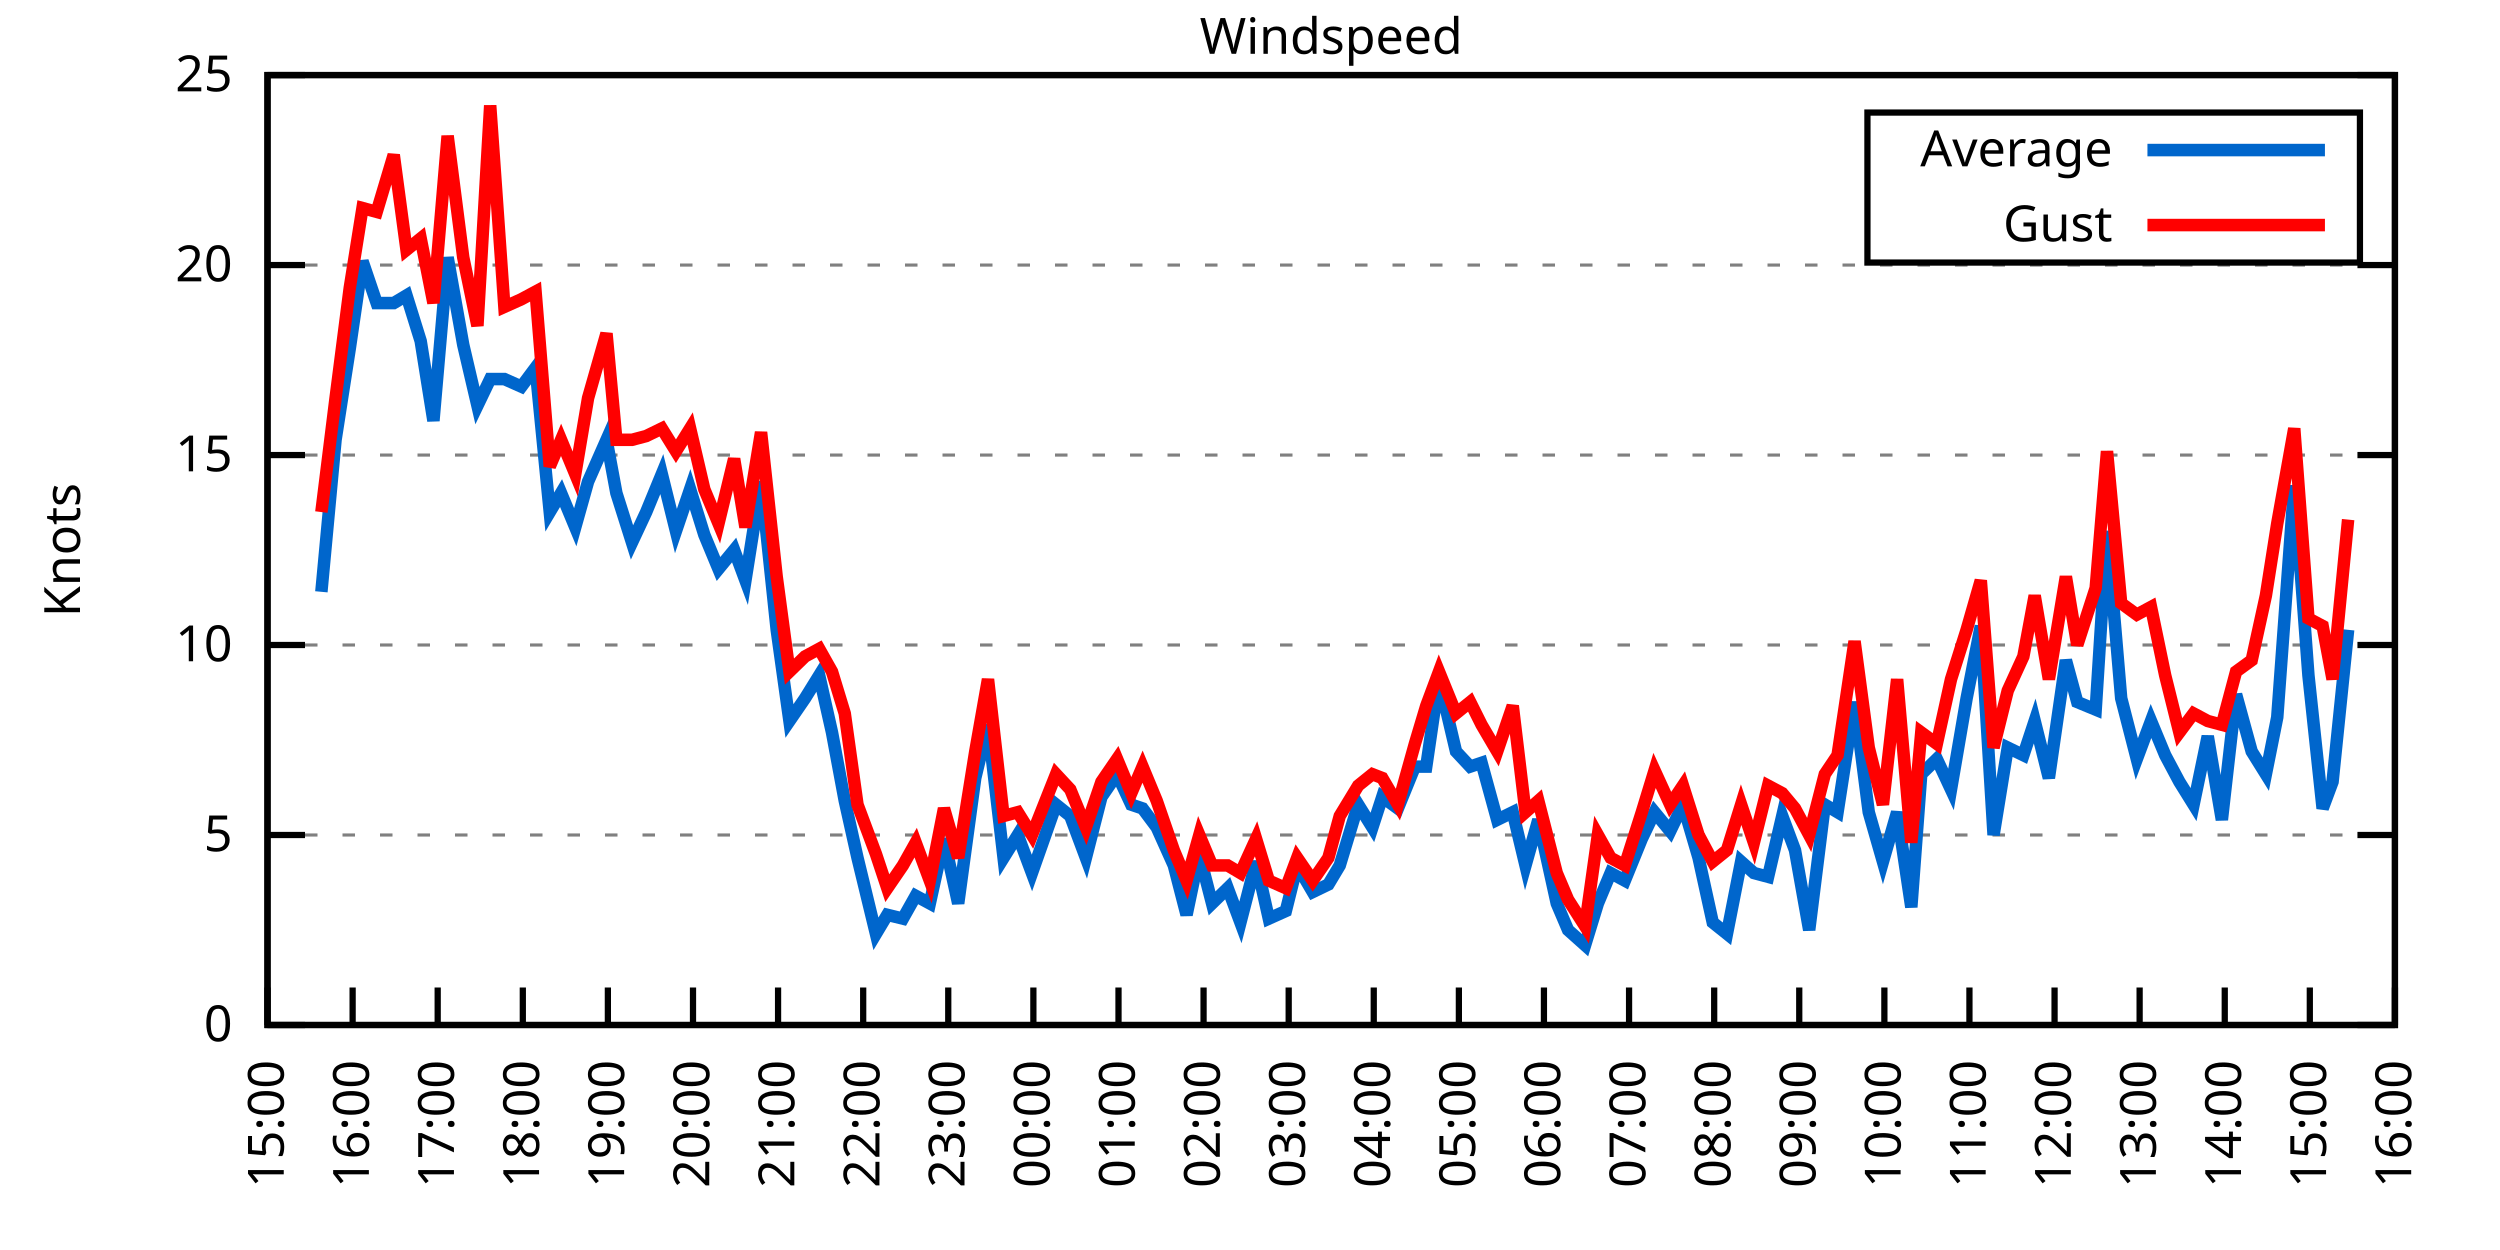
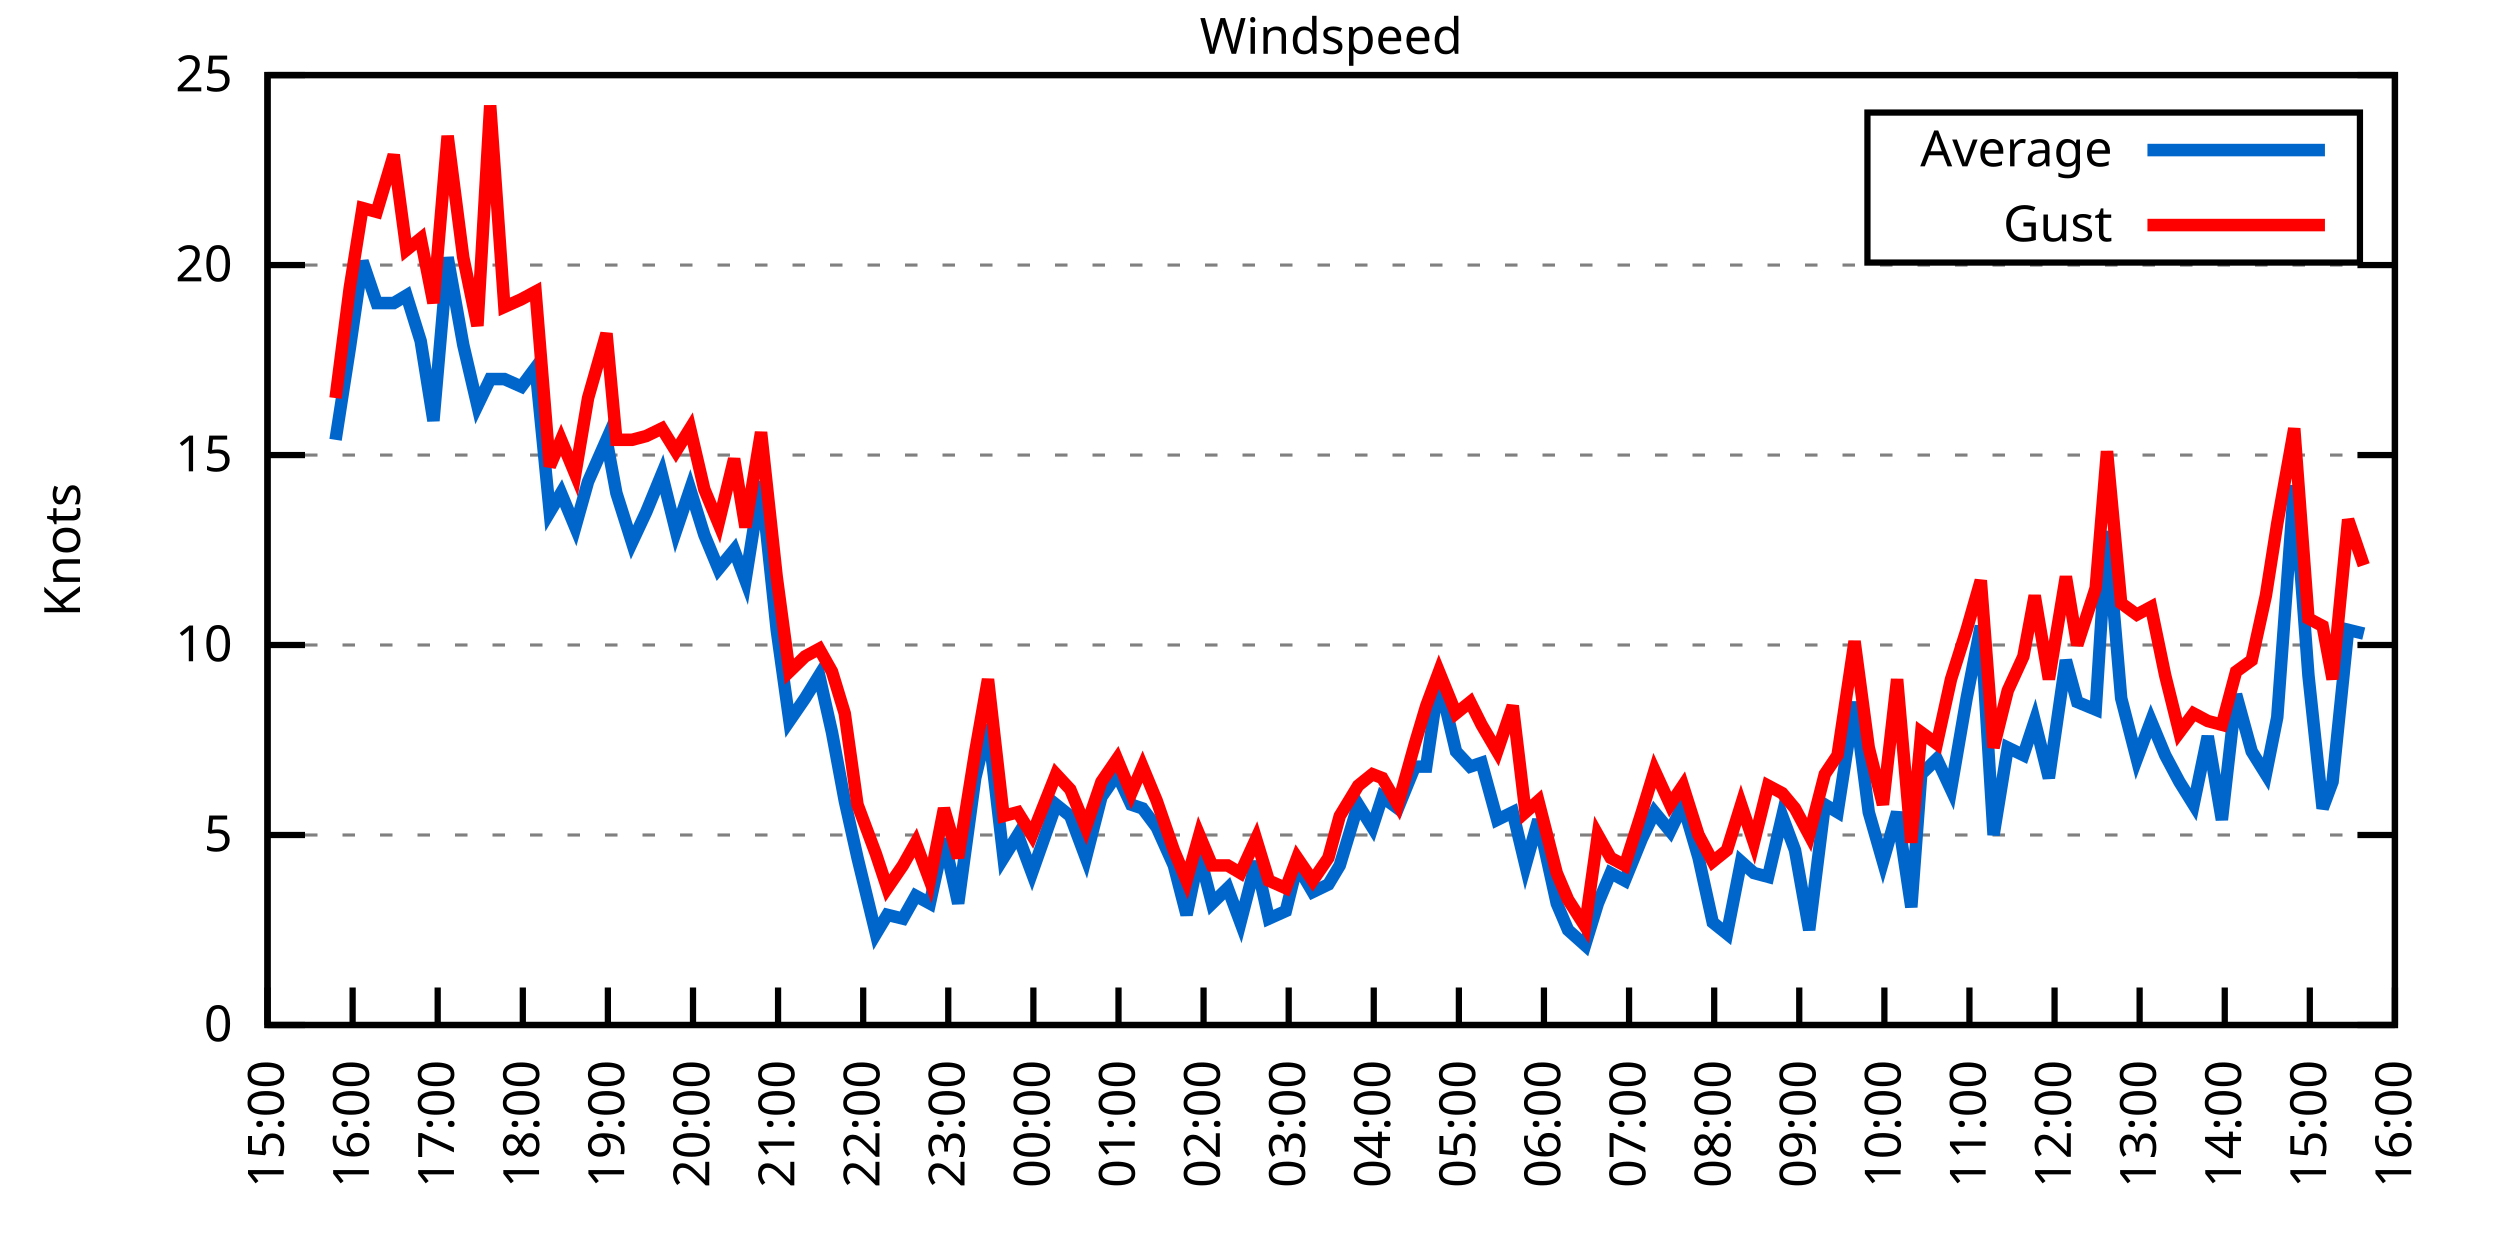
<svg xmlns="http://www.w3.org/2000/svg" xmlns:xlink="http://www.w3.org/1999/xlink" width="400" height="200" viewBox="0 0 400 200">
  <g id="gnuplot_canvas">
    <rect x="0" y="0" width="400" height="200" fill="none" />
    <defs>
      <circle id="gpDot" r="0.5" stroke-width="0.5" stroke="currentColor" />
      <path id="gpPt0" stroke-width="0.333" stroke="currentColor" d="M-1,0 h2 M0,-1 v2" />
      <path id="gpPt1" stroke-width="0.333" stroke="currentColor" d="M-1,-1 L1,1 M1,-1 L-1,1" />
      <path id="gpPt2" stroke-width="0.333" stroke="currentColor" d="M-1,0 L1,0 M0,-1 L0,1 M-1,-1 L1,1 M-1,1 L1,-1" />
      <rect id="gpPt3" stroke-width="0.333" stroke="currentColor" x="-1" y="-1" width="2" height="2" />
      <rect id="gpPt4" stroke-width="0.333" stroke="currentColor" fill="currentColor" x="-1" y="-1" width="2" height="2" />
      <circle id="gpPt5" stroke-width="0.333" stroke="currentColor" cx="0" cy="0" r="1" />
      <use xlink:href="#gpPt5" id="gpPt6" fill="currentColor" stroke="none" />
      <path id="gpPt7" stroke-width="0.333" stroke="currentColor" d="M0,-1.33 L-1.33,0.67 L1.33,0.67 z" />
      <use xlink:href="#gpPt7" id="gpPt8" fill="currentColor" stroke="none" />
      <use xlink:href="#gpPt7" id="gpPt9" stroke="currentColor" transform="rotate(180)" />
      <use xlink:href="#gpPt9" id="gpPt10" fill="currentColor" stroke="none" />
      <use xlink:href="#gpPt3" id="gpPt11" stroke="currentColor" transform="rotate(45)" />
      <use xlink:href="#gpPt11" id="gpPt12" fill="currentColor" stroke="none" />
      <path id="gpPt13" stroke-width="0.333" stroke="currentColor" d="M0,1.330 L1.265,0.411 L0.782,-1.067 L-0.782,-1.076 L-1.265,0.411 z" />
      <use xlink:href="#gpPt13" id="gpPt14" fill="currentColor" stroke="none" />
      <filter id="textbox" filterUnits="objectBoundingBox" x="0" y="0" height="1" width="1">
        <feFlood flood-color="white" flood-opacity="1" result="bgnd" />
        <feComposite in="SourceGraphic" in2="bgnd" operator="atop" />
      </filter>
      <filter id="greybox" filterUnits="objectBoundingBox" x="0" y="0" height="1" width="1">
        <feFlood flood-color="lightgrey" flood-opacity="1" result="grey" />
        <feComposite in="SourceGraphic" in2="grey" operator="atop" />
      </filter>
    </defs>
    <g fill="none" color="white" stroke="currentColor" stroke-width="1.00" stroke-linecap="butt" stroke-linejoin="miter">
</g>
    <g fill="none" color="black" stroke="currentColor" stroke-width="1.00" stroke-linecap="butt" stroke-linejoin="miter">
      <g stroke="none" shape-rendering="crispEdges">
        <polygon fill="rgb(255, 255, 255)" points="42.80,164.00 383.18,164.00 383.18,12.02 42.80,12.02 " />
      </g>
    </g>
    <g fill="none" color="black" stroke="currentColor" stroke-width="1.00" stroke-linecap="butt" stroke-linejoin="miter">
</g>
    <g fill="none" color="black" stroke="black" stroke-width="0.50" stroke-linecap="butt" stroke-linejoin="miter">
</g>
    <g fill="none" color="gray" stroke="currentColor" stroke-width="0.50" stroke-linecap="butt" stroke-linejoin="miter">
      <path stroke="gray" stroke-dasharray="2,4" class="gridline" d="M42.80,164.00 L383.19,164.00  " />
    </g>
    <g fill="none" color="gray" stroke="gray" stroke-width="1.00" stroke-linecap="butt" stroke-linejoin="miter">
</g>
    <g fill="none" color="black" stroke="currentColor" stroke-width="1.00" stroke-linecap="butt" stroke-linejoin="miter">
      <path stroke="black" d="M42.80,164.00 L48.80,164.00 M383.19,164.00 L377.19,164.00  " />
      <g transform="translate(37.20,166.60)" stroke="none" fill="black" font-family="Sans" font-size="8.00" text-anchor="end">
        <text>
          <tspan font-family="Sans"> 0</tspan>
        </text>
      </g>
    </g>
    <g fill="none" color="black" stroke="currentColor" stroke-width="1.00" stroke-linecap="butt" stroke-linejoin="miter">
</g>
    <g fill="none" color="black" stroke="black" stroke-width="0.50" stroke-linecap="butt" stroke-linejoin="miter">
</g>
    <g fill="none" color="gray" stroke="currentColor" stroke-width="0.50" stroke-linecap="butt" stroke-linejoin="miter">
      <path stroke="gray" stroke-dasharray="2,4" class="gridline" d="M42.80,133.60 L383.19,133.60  " />
    </g>
    <g fill="none" color="gray" stroke="gray" stroke-width="1.00" stroke-linecap="butt" stroke-linejoin="miter">
</g>
    <g fill="none" color="black" stroke="currentColor" stroke-width="1.00" stroke-linecap="butt" stroke-linejoin="miter">
      <path stroke="black" d="M42.80,133.60 L48.80,133.60 M383.19,133.60 L377.19,133.60  " />
      <g transform="translate(37.20,136.20)" stroke="none" fill="black" font-family="Sans" font-size="8.00" text-anchor="end">
        <text>
          <tspan font-family="Sans"> 5</tspan>
        </text>
      </g>
    </g>
    <g fill="none" color="black" stroke="currentColor" stroke-width="1.00" stroke-linecap="butt" stroke-linejoin="miter">
</g>
    <g fill="none" color="black" stroke="black" stroke-width="0.50" stroke-linecap="butt" stroke-linejoin="miter">
</g>
    <g fill="none" color="gray" stroke="currentColor" stroke-width="0.50" stroke-linecap="butt" stroke-linejoin="miter">
      <path stroke="gray" stroke-dasharray="2,4" class="gridline" d="M42.80,103.20 L383.19,103.20  " />
    </g>
    <g fill="none" color="gray" stroke="gray" stroke-width="1.00" stroke-linecap="butt" stroke-linejoin="miter">
</g>
    <g fill="none" color="black" stroke="currentColor" stroke-width="1.00" stroke-linecap="butt" stroke-linejoin="miter">
      <path stroke="black" d="M42.80,103.20 L48.80,103.20 M383.19,103.20 L377.19,103.20  " />
      <g transform="translate(37.20,105.80)" stroke="none" fill="black" font-family="Sans" font-size="8.00" text-anchor="end">
        <text>
          <tspan font-family="Sans"> 10</tspan>
        </text>
      </g>
    </g>
    <g fill="none" color="black" stroke="currentColor" stroke-width="1.00" stroke-linecap="butt" stroke-linejoin="miter">
</g>
    <g fill="none" color="black" stroke="black" stroke-width="0.50" stroke-linecap="butt" stroke-linejoin="miter">
</g>
    <g fill="none" color="gray" stroke="currentColor" stroke-width="0.50" stroke-linecap="butt" stroke-linejoin="miter">
      <path stroke="gray" stroke-dasharray="2,4" class="gridline" d="M42.80,72.81 L383.19,72.81  " />
    </g>
    <g fill="none" color="gray" stroke="gray" stroke-width="1.00" stroke-linecap="butt" stroke-linejoin="miter">
</g>
    <g fill="none" color="black" stroke="currentColor" stroke-width="1.00" stroke-linecap="butt" stroke-linejoin="miter">
      <path stroke="black" d="M42.80,72.81 L48.80,72.81 M383.19,72.81 L377.19,72.81  " />
      <g transform="translate(37.20,75.41)" stroke="none" fill="black" font-family="Sans" font-size="8.00" text-anchor="end">
        <text>
          <tspan font-family="Sans"> 15</tspan>
        </text>
      </g>
    </g>
    <g fill="none" color="black" stroke="currentColor" stroke-width="1.00" stroke-linecap="butt" stroke-linejoin="miter">
</g>
    <g fill="none" color="black" stroke="black" stroke-width="0.50" stroke-linecap="butt" stroke-linejoin="miter">
</g>
    <g fill="none" color="gray" stroke="currentColor" stroke-width="0.50" stroke-linecap="butt" stroke-linejoin="miter">
      <path stroke="gray" stroke-dasharray="2,4" class="gridline" d="M42.80,42.41 L383.19,42.41  " />
    </g>
    <g fill="none" color="gray" stroke="gray" stroke-width="1.00" stroke-linecap="butt" stroke-linejoin="miter">
</g>
    <g fill="none" color="black" stroke="currentColor" stroke-width="1.00" stroke-linecap="butt" stroke-linejoin="miter">
      <path stroke="black" d="M42.80,42.41 L48.80,42.41 M383.19,42.41 L377.19,42.41  " />
      <g transform="translate(37.20,45.01)" stroke="none" fill="black" font-family="Sans" font-size="8.00" text-anchor="end">
        <text>
          <tspan font-family="Sans"> 20</tspan>
        </text>
      </g>
    </g>
    <g fill="none" color="black" stroke="currentColor" stroke-width="1.00" stroke-linecap="butt" stroke-linejoin="miter">
</g>
    <g fill="none" color="black" stroke="black" stroke-width="0.50" stroke-linecap="butt" stroke-linejoin="miter">
</g>
    <g fill="none" color="gray" stroke="currentColor" stroke-width="0.50" stroke-linecap="butt" stroke-linejoin="miter">
      <path stroke="gray" stroke-dasharray="2,4" class="gridline" d="M42.80,12.01 L383.19,12.01  " />
    </g>
    <g fill="none" color="gray" stroke="gray" stroke-width="1.00" stroke-linecap="butt" stroke-linejoin="miter">
</g>
    <g fill="none" color="black" stroke="currentColor" stroke-width="1.00" stroke-linecap="butt" stroke-linejoin="miter">
      <path stroke="black" d="M42.80,12.01 L48.80,12.01 M383.19,12.01 L377.19,12.01  " />
      <g transform="translate(37.20,14.61)" stroke="none" fill="black" font-family="Sans" font-size="8.00" text-anchor="end">
        <text>
          <tspan font-family="Sans"> 25</tspan>
        </text>
      </g>
    </g>
    <g fill="none" color="black" stroke="currentColor" stroke-width="1.00" stroke-linecap="butt" stroke-linejoin="miter">
      <path stroke="black" d="M42.80,164.00 L42.80,158.00  " />
      <g transform="translate(45.40,169.60) rotate(270.00)" stroke="none" fill="black" font-family="Sans" font-size="8.00" text-anchor="end">
        <text>
          <tspan font-family="Sans">15:00</tspan>
        </text>
      </g>
    </g>
    <g fill="none" color="black" stroke="currentColor" stroke-width="1.00" stroke-linecap="butt" stroke-linejoin="miter">
      <path stroke="black" d="M56.42,164.00 L56.42,158.00  " />
      <g transform="translate(59.02,169.60) rotate(270.00)" stroke="none" fill="black" font-family="Sans" font-size="8.00" text-anchor="end">
        <text>
          <tspan font-family="Sans">16:00</tspan>
        </text>
      </g>
    </g>
    <g fill="none" color="black" stroke="currentColor" stroke-width="1.00" stroke-linecap="butt" stroke-linejoin="miter">
      <path stroke="black" d="M70.03,164.00 L70.03,158.00  " />
      <g transform="translate(72.63,169.60) rotate(270.00)" stroke="none" fill="black" font-family="Sans" font-size="8.00" text-anchor="end">
        <text>
          <tspan font-family="Sans">17:00</tspan>
        </text>
      </g>
    </g>
    <g fill="none" color="black" stroke="currentColor" stroke-width="1.00" stroke-linecap="butt" stroke-linejoin="miter">
      <path stroke="black" d="M83.65,164.00 L83.65,158.00  " />
      <g transform="translate(86.25,169.60) rotate(270.00)" stroke="none" fill="black" font-family="Sans" font-size="8.00" text-anchor="end">
        <text>
          <tspan font-family="Sans">18:00</tspan>
        </text>
      </g>
    </g>
    <g fill="none" color="black" stroke="currentColor" stroke-width="1.00" stroke-linecap="butt" stroke-linejoin="miter">
      <path stroke="black" d="M97.26,164.00 L97.26,158.00  " />
      <g transform="translate(99.86,169.60) rotate(270.00)" stroke="none" fill="black" font-family="Sans" font-size="8.00" text-anchor="end">
        <text>
          <tspan font-family="Sans">19:00</tspan>
        </text>
      </g>
    </g>
    <g fill="none" color="black" stroke="currentColor" stroke-width="1.00" stroke-linecap="butt" stroke-linejoin="miter">
      <path stroke="black" d="M110.88,164.00 L110.88,158.00  " />
      <g transform="translate(113.48,169.60) rotate(270.00)" stroke="none" fill="black" font-family="Sans" font-size="8.00" text-anchor="end">
        <text>
          <tspan font-family="Sans">20:00</tspan>
        </text>
      </g>
    </g>
    <g fill="none" color="black" stroke="currentColor" stroke-width="1.00" stroke-linecap="butt" stroke-linejoin="miter">
      <path stroke="black" d="M124.49,164.00 L124.49,158.00  " />
      <g transform="translate(127.09,169.60) rotate(270.00)" stroke="none" fill="black" font-family="Sans" font-size="8.00" text-anchor="end">
        <text>
          <tspan font-family="Sans">21:00</tspan>
        </text>
      </g>
    </g>
    <g fill="none" color="black" stroke="currentColor" stroke-width="1.00" stroke-linecap="butt" stroke-linejoin="miter">
      <path stroke="black" d="M138.11,164.00 L138.11,158.00  " />
      <g transform="translate(140.71,169.60) rotate(270.00)" stroke="none" fill="black" font-family="Sans" font-size="8.00" text-anchor="end">
        <text>
          <tspan font-family="Sans">22:00</tspan>
        </text>
      </g>
    </g>
    <g fill="none" color="black" stroke="currentColor" stroke-width="1.00" stroke-linecap="butt" stroke-linejoin="miter">
      <path stroke="black" d="M151.72,164.00 L151.72,158.00  " />
      <g transform="translate(154.32,169.60) rotate(270.00)" stroke="none" fill="black" font-family="Sans" font-size="8.00" text-anchor="end">
        <text>
          <tspan font-family="Sans">23:00</tspan>
        </text>
      </g>
    </g>
    <g fill="none" color="black" stroke="currentColor" stroke-width="1.00" stroke-linecap="butt" stroke-linejoin="miter">
      <path stroke="black" d="M165.34,164.00 L165.34,158.00  " />
      <g transform="translate(167.94,169.60) rotate(270.00)" stroke="none" fill="black" font-family="Sans" font-size="8.00" text-anchor="end">
        <text>
          <tspan font-family="Sans">00:00</tspan>
        </text>
      </g>
    </g>
    <g fill="none" color="black" stroke="currentColor" stroke-width="1.00" stroke-linecap="butt" stroke-linejoin="miter">
      <path stroke="black" d="M178.96,164.00 L178.96,158.00  " />
      <g transform="translate(181.56,169.60) rotate(270.00)" stroke="none" fill="black" font-family="Sans" font-size="8.00" text-anchor="end">
        <text>
          <tspan font-family="Sans">01:00</tspan>
        </text>
      </g>
    </g>
    <g fill="none" color="black" stroke="currentColor" stroke-width="1.00" stroke-linecap="butt" stroke-linejoin="miter">
      <path stroke="black" d="M192.57,164.00 L192.57,158.00  " />
      <g transform="translate(195.17,169.60) rotate(270.00)" stroke="none" fill="black" font-family="Sans" font-size="8.00" text-anchor="end">
        <text>
          <tspan font-family="Sans">02:00</tspan>
        </text>
      </g>
    </g>
    <g fill="none" color="black" stroke="currentColor" stroke-width="1.00" stroke-linecap="butt" stroke-linejoin="miter">
      <path stroke="black" d="M206.19,164.00 L206.19,158.00  " />
      <g transform="translate(208.79,169.60) rotate(270.00)" stroke="none" fill="black" font-family="Sans" font-size="8.00" text-anchor="end">
        <text>
          <tspan font-family="Sans">03:00</tspan>
        </text>
      </g>
    </g>
    <g fill="none" color="black" stroke="currentColor" stroke-width="1.00" stroke-linecap="butt" stroke-linejoin="miter">
      <path stroke="black" d="M219.80,164.00 L219.80,158.00  " />
      <g transform="translate(222.40,169.60) rotate(270.00)" stroke="none" fill="black" font-family="Sans" font-size="8.00" text-anchor="end">
        <text>
          <tspan font-family="Sans">04:00</tspan>
        </text>
      </g>
    </g>
    <g fill="none" color="black" stroke="currentColor" stroke-width="1.00" stroke-linecap="butt" stroke-linejoin="miter">
      <path stroke="black" d="M233.42,164.00 L233.42,158.00  " />
      <g transform="translate(236.02,169.60) rotate(270.00)" stroke="none" fill="black" font-family="Sans" font-size="8.00" text-anchor="end">
        <text>
          <tspan font-family="Sans">05:00</tspan>
        </text>
      </g>
    </g>
    <g fill="none" color="black" stroke="currentColor" stroke-width="1.00" stroke-linecap="butt" stroke-linejoin="miter">
      <path stroke="black" d="M247.03,164.00 L247.03,158.00  " />
      <g transform="translate(249.63,169.60) rotate(270.00)" stroke="none" fill="black" font-family="Sans" font-size="8.00" text-anchor="end">
        <text>
          <tspan font-family="Sans">06:00</tspan>
        </text>
      </g>
    </g>
    <g fill="none" color="black" stroke="currentColor" stroke-width="1.00" stroke-linecap="butt" stroke-linejoin="miter">
      <path stroke="black" d="M260.65,164.00 L260.65,158.00  " />
      <g transform="translate(263.25,169.60) rotate(270.00)" stroke="none" fill="black" font-family="Sans" font-size="8.00" text-anchor="end">
        <text>
          <tspan font-family="Sans">07:00</tspan>
        </text>
      </g>
    </g>
    <g fill="none" color="black" stroke="currentColor" stroke-width="1.00" stroke-linecap="butt" stroke-linejoin="miter">
      <path stroke="black" d="M274.27,164.00 L274.27,158.00  " />
      <g transform="translate(276.87,169.60) rotate(270.00)" stroke="none" fill="black" font-family="Sans" font-size="8.00" text-anchor="end">
        <text>
          <tspan font-family="Sans">08:00</tspan>
        </text>
      </g>
    </g>
    <g fill="none" color="black" stroke="currentColor" stroke-width="1.00" stroke-linecap="butt" stroke-linejoin="miter">
      <path stroke="black" d="M287.88,164.00 L287.88,158.00  " />
      <g transform="translate(290.48,169.60) rotate(270.00)" stroke="none" fill="black" font-family="Sans" font-size="8.00" text-anchor="end">
        <text>
          <tspan font-family="Sans">09:00</tspan>
        </text>
      </g>
    </g>
    <g fill="none" color="black" stroke="currentColor" stroke-width="1.00" stroke-linecap="butt" stroke-linejoin="miter">
      <path stroke="black" d="M301.50,164.00 L301.50,158.00  " />
      <g transform="translate(304.10,169.60) rotate(270.00)" stroke="none" fill="black" font-family="Sans" font-size="8.00" text-anchor="end">
        <text>
          <tspan font-family="Sans">10:00</tspan>
        </text>
      </g>
    </g>
    <g fill="none" color="black" stroke="currentColor" stroke-width="1.00" stroke-linecap="butt" stroke-linejoin="miter">
      <path stroke="black" d="M315.11,164.00 L315.11,158.00  " />
      <g transform="translate(317.71,169.60) rotate(270.00)" stroke="none" fill="black" font-family="Sans" font-size="8.00" text-anchor="end">
        <text>
          <tspan font-family="Sans">11:00</tspan>
        </text>
      </g>
    </g>
    <g fill="none" color="black" stroke="currentColor" stroke-width="1.00" stroke-linecap="butt" stroke-linejoin="miter">
      <path stroke="black" d="M328.73,164.00 L328.73,158.00  " />
      <g transform="translate(331.33,169.60) rotate(270.00)" stroke="none" fill="black" font-family="Sans" font-size="8.00" text-anchor="end">
        <text>
          <tspan font-family="Sans">12:00</tspan>
        </text>
      </g>
    </g>
    <g fill="none" color="black" stroke="currentColor" stroke-width="1.00" stroke-linecap="butt" stroke-linejoin="miter">
      <path stroke="black" d="M342.34,164.00 L342.34,158.00  " />
      <g transform="translate(344.94,169.60) rotate(270.00)" stroke="none" fill="black" font-family="Sans" font-size="8.00" text-anchor="end">
        <text>
          <tspan font-family="Sans">13:00</tspan>
        </text>
      </g>
    </g>
    <g fill="none" color="black" stroke="currentColor" stroke-width="1.00" stroke-linecap="butt" stroke-linejoin="miter">
      <path stroke="black" d="M355.96,164.00 L355.96,158.00  " />
      <g transform="translate(358.56,169.60) rotate(270.00)" stroke="none" fill="black" font-family="Sans" font-size="8.00" text-anchor="end">
        <text>
          <tspan font-family="Sans">14:00</tspan>
        </text>
      </g>
    </g>
    <g fill="none" color="black" stroke="currentColor" stroke-width="1.00" stroke-linecap="butt" stroke-linejoin="miter">
      <path stroke="black" d="M369.57,164.00 L369.57,158.00  " />
      <g transform="translate(372.17,169.60) rotate(270.00)" stroke="none" fill="black" font-family="Sans" font-size="8.00" text-anchor="end">
        <text>
          <tspan font-family="Sans">15:00</tspan>
        </text>
      </g>
    </g>
    <g fill="none" color="black" stroke="currentColor" stroke-width="1.00" stroke-linecap="butt" stroke-linejoin="miter">
      <path stroke="black" d="M383.19,164.00 L383.19,158.00  " />
      <g transform="translate(385.79,169.60) rotate(270.00)" stroke="none" fill="black" font-family="Sans" font-size="8.00" text-anchor="end">
        <text>
          <tspan font-family="Sans">16:00</tspan>
        </text>
      </g>
    </g>
    <g fill="none" color="black" stroke="currentColor" stroke-width="1.00" stroke-linecap="butt" stroke-linejoin="miter">
</g>
    <g fill="none" color="black" stroke="currentColor" stroke-width="1.00" stroke-linecap="butt" stroke-linejoin="miter">
      <path stroke="black" d="M42.80,12.01 L42.80,164.00 L383.19,164.00 L383.19,12.01 L42.80,12.01 Z  " />
    </g>
    <g fill="none" color="black" stroke="currentColor" stroke-width="1.00" stroke-linecap="butt" stroke-linejoin="miter">
</g>
    <g fill="none" color="black" stroke="currentColor" stroke-width="1.00" stroke-linecap="butt" stroke-linejoin="miter">
      <path stroke="black" d="M298.79,42.01 L298.79,18.01 L377.59,18.01 L377.59,42.01 L298.79,42.01 Z  " />
    </g>
    <g id="Windspeed_plot_1">
      <g fill="none" color="white" stroke="black" stroke-width="2.00" stroke-linecap="butt" stroke-linejoin="miter">
</g>
      <g fill="none" color="black" stroke="currentColor" stroke-width="2.00" stroke-linecap="butt" stroke-linejoin="miter">
        <g transform="translate(337.99,26.61)" stroke="none" fill="black" font-family="Sans" font-size="8.00" text-anchor="end">
          <text>
            <tspan font-family="Sans">Average</tspan>
          </text>
        </g>
      </g>
      <g fill="none" color="black" stroke="currentColor" stroke-width="2.00" stroke-linecap="butt" stroke-linejoin="miter">
-         <path stroke="rgb(  0, 102, 204)" d="M343.59,24.01 L371.99,24.01 M51.42,94.69 L53.69,70.37 L55.96,55.78 L58.00,41.80 L60.27,48.49 L63.00,48.49   L65.04,47.27 L67.31,54.57 L69.35,67.33 L71.62,41.19 L74.12,55.18 L76.39,64.90 L78.43,60.65 L80.70,60.65   L83.42,61.86 L85.69,58.82 L87.96,81.93 L89.77,78.89 L92.04,84.36 L94.09,77.06 L97.04,70.37 L98.62,78.89   L101.12,86.79 L103.39,81.93 L105.89,75.85 L108.15,84.97 L110.42,78.28 L112.69,85.57 L114.96,91.04 L117.46,88.00   L119.27,92.87 L121.77,77.06 L124.27,100.77 L126.31,115.36 L128.81,111.72 L131.07,108.07 L133.12,117.19 L135.16,128.13   L137.20,137.25 L140.15,149.41 L141.97,146.37 L144.46,146.98 L146.51,143.33 L148.77,144.55 L151.04,134.21 L153.31,144.55   L156.04,124.48 L158.08,115.97 L160.57,137.25 L162.84,133.60 L165.11,139.68 L168.97,128.74 L171.24,130.56 L173.74,137.25   L176.23,127.52 L178.73,123.87 L181.00,128.74 L182.81,129.35 L185.08,132.39 L187.81,138.47 L189.85,146.37 L191.89,136.64   L193.93,144.55 L196.43,142.11 L198.47,147.59 L200.97,137.86 L203.01,146.98 L205.73,145.76 L207.55,138.47 L210.04,142.72   L212.54,141.51 L214.36,138.47 L217.31,128.74 L219.58,132.39 L221.16,127.52 L223.66,129.35 L226.38,122.66 L228.20,122.66   L230.24,108.68 L232.96,120.23 L235.23,122.66 L237.05,122.05 L239.55,131.17 L242.04,129.95 L244.08,138.47 L246.13,131.17   L249.08,144.55 L250.89,148.80 L253.61,151.23 L255.66,144.55 L257.70,139.68 L259.97,140.90 L262.69,134.21 L264.73,129.95   L267.23,132.99 L269.27,128.74 L271.77,137.25 L274.04,147.59 L276.31,149.41 L278.58,137.86 L280.62,139.68 L282.89,140.29   L285.16,130.56 L287.20,136.03 L289.47,148.80 L291.97,128.74 L294.01,129.95 L296.73,112.32 L299.00,129.95 L301.27,137.86   L303.54,129.95 L305.81,145.15 L307.40,123.87 L309.89,121.44 L312.16,126.31 L314.66,111.72 L316.93,100.16 L318.97,133.60   L321.24,119.62 L323.74,120.83 L325.55,115.36 L327.82,124.48 L330.54,105.64 L332.36,112.32 L335.31,113.54 L337.12,84.97   L339.39,111.72 L341.89,121.44 L344.16,115.36 L346.43,120.83 L348.70,125.09 L350.97,128.74 L353.24,117.80 L355.50,131.17   L357.77,111.11 L360.27,120.23 L362.54,123.87 L364.36,114.76 L367.08,77.67 L369.35,108.07 L371.62,129.35 L373.21,125.09   L375.70,100.77  " />
+         <path stroke="rgb(  0, 102, 204)" d="M343.59,24.01 L371.99,24.01 M53.69,70.37 L55.96,55.78 L58.00,41.80 L60.27,48.49 L63.00,48.49 L65.04,47.27   L67.31,54.57 L69.35,67.33 L71.62,41.19 L74.12,55.18 L76.39,64.90 L78.43,60.65 L80.70,60.65 L83.42,61.86   L85.69,58.82 L87.96,81.93 L89.77,78.89 L92.04,84.36 L94.09,77.06 L97.04,70.37 L98.62,78.89 L101.12,86.79   L103.39,81.93 L105.89,75.85 L108.15,84.97 L110.42,78.28 L112.69,85.57 L114.96,91.04 L117.46,88.00 L119.27,92.87   L121.77,77.06 L124.27,100.77 L126.31,115.36 L128.81,111.72 L131.07,108.07 L133.12,117.19 L135.16,128.13 L137.20,137.25   L140.15,149.41 L141.97,146.37 L144.46,146.98 L146.51,143.33 L148.77,144.55 L151.04,134.21 L153.31,144.55 L156.04,124.48   L158.08,115.97 L160.57,137.25 L162.84,133.60 L165.11,139.68 L168.97,128.74 L171.24,130.56 L173.74,137.25 L176.23,127.52   L178.73,123.87 L181.00,128.74 L182.81,129.35 L185.08,132.39 L187.81,138.47 L189.85,146.37 L191.89,136.64 L193.93,144.55   L196.43,142.11 L198.47,147.59 L200.97,137.86 L203.01,146.98 L205.73,145.76 L207.55,138.47 L210.04,142.72 L212.54,141.51   L214.36,138.47 L217.31,128.74 L219.58,132.39 L221.16,127.52 L223.66,129.35 L226.38,122.66 L228.20,122.66 L230.24,108.68   L232.96,120.23 L235.23,122.66 L237.05,122.05 L239.55,131.17 L242.04,129.95 L244.08,138.47 L246.13,131.17 L249.08,144.55   L250.89,148.80 L253.61,151.23 L255.66,144.55 L257.70,139.68 L259.97,140.90 L262.69,134.21 L264.73,129.95 L267.23,132.99   L269.27,128.74 L271.77,137.25 L274.04,147.59 L276.31,149.41 L278.58,137.86 L280.62,139.68 L282.89,140.29 L285.16,130.56   L287.20,136.03 L289.47,148.80 L291.97,128.74 L294.01,129.95 L296.73,112.32 L299.00,129.95 L301.27,137.86 L303.54,129.95   L305.81,145.15 L307.40,123.87 L309.89,121.44 L312.16,126.31 L314.66,111.72 L316.93,100.16 L318.97,133.60 L321.24,119.62   L323.74,120.83 L325.55,115.36 L327.82,124.48 L330.54,105.64 L332.36,112.32 L335.31,113.54 L337.12,84.97 L339.39,111.72   L341.89,121.44 L344.16,115.36 L346.43,120.83 L348.70,125.09 L350.97,128.74 L353.24,117.80 L355.50,131.17 L357.77,111.11   L360.27,120.23 L362.54,123.87 L364.36,114.76 L367.08,77.67 L369.35,108.07 L371.62,129.35 L373.21,125.09 L375.70,100.77   L378.20,101.38  " />
      </g>
    </g>
    <g id="Windspeed_plot_2">
      <g fill="none" color="black" stroke="currentColor" stroke-width="2.00" stroke-linecap="butt" stroke-linejoin="miter">
        <g transform="translate(337.99,38.61)" stroke="none" fill="black" font-family="Sans" font-size="8.00" text-anchor="end">
          <text>
            <tspan font-family="Sans">Gust</tspan>
          </text>
        </g>
      </g>
      <g fill="none" color="black" stroke="currentColor" stroke-width="2.00" stroke-linecap="butt" stroke-linejoin="miter">
-         <path stroke="rgb(255,   0,   0)" d="M343.59,36.01 L371.99,36.01 M51.42,81.93 L53.69,63.69 L55.96,46.06 L58.00,33.29 L60.27,33.90 L63.00,24.78   L65.04,39.98 L67.31,38.15 L69.35,48.49 L71.62,21.74 L74.12,41.19 L76.39,52.14 L78.43,16.87 L80.70,49.10   L83.42,47.88 L85.69,46.66 L87.96,74.63 L89.77,70.37 L92.04,75.85 L94.09,63.69 L97.04,53.35 L98.62,70.37   L101.12,70.37 L103.39,69.77 L105.89,68.55 L108.15,72.20 L110.42,68.55 L112.69,78.28 L114.96,83.75 L117.46,73.41   L119.27,84.36 L121.77,69.16 L124.27,92.26 L126.31,107.46 L128.81,105.03 L131.07,103.81 L133.12,107.46 L135.16,114.15   L137.20,128.74 L140.15,136.64 L141.97,142.11 L144.46,138.47 L146.51,134.82 L148.77,140.90 L151.04,129.35 L153.31,137.25   L156.04,120.23 L158.08,108.68 L160.57,130.56 L162.84,129.95 L165.11,133.60 L168.97,123.87 L171.24,126.31 L173.74,132.39   L176.23,125.09 L178.73,121.44 L181.00,126.91 L182.81,122.66 L185.08,128.13 L187.81,136.03 L189.85,140.90 L191.89,133.60   L193.93,138.47 L196.43,138.47 L198.47,139.68 L200.97,134.21 L203.01,140.90 L205.73,142.11 L207.55,137.25 L210.04,140.90   L212.54,137.25 L214.36,130.56 L217.31,125.70 L219.58,123.87 L221.16,124.48 L223.66,128.74 L226.38,119.01 L228.20,112.93   L230.24,107.46 L232.96,114.15 L235.23,112.32 L237.05,115.97 L239.55,120.23 L242.04,112.93 L244.08,129.95 L246.13,128.13   L249.08,139.68 L250.89,143.94 L253.61,148.19 L255.66,133.60 L257.70,137.25 L259.97,138.47 L262.69,129.95 L264.73,123.27   L267.23,128.74 L269.27,125.70 L271.77,133.60 L274.04,137.86 L276.31,136.03 L278.58,128.74 L280.62,134.82 L282.89,125.70   L285.16,126.91 L287.20,129.35 L289.47,133.60 L291.97,123.87 L294.01,120.83 L296.73,102.60 L299.00,119.62 L301.27,128.74   L303.54,108.68 L305.81,134.82 L307.40,117.19 L309.89,119.01 L312.16,108.68 L314.66,100.77 L316.93,92.87 L318.97,119.62   L321.24,110.50 L323.74,105.03 L325.55,95.30 L327.82,108.68 L330.54,92.26 L332.36,103.20 L335.31,94.08 L337.12,72.20   L339.39,96.52 L341.89,98.34 L344.16,97.12 L346.43,108.07 L348.70,117.19 L350.97,114.15 L353.24,115.36 L355.50,115.97   L357.77,107.46 L360.27,105.64 L362.54,95.30 L364.36,83.75 L367.08,68.55 L369.35,98.95 L371.62,100.16 L373.21,108.68   L375.70,83.14  " />
+         <path stroke="rgb(255,   0,   0)" d="M343.59,36.01 L371.99,36.01 M53.69,63.69 L55.96,46.06 L58.00,33.29 L60.27,33.90 L63.00,24.78 L65.04,39.98   L67.31,38.15 L69.35,48.49 L71.62,21.74 L74.12,41.19 L76.39,52.14 L78.43,16.87 L80.70,49.10 L83.42,47.88   L85.69,46.66 L87.96,74.63 L89.77,70.37 L92.04,75.85 L94.09,63.69 L97.04,53.35 L98.62,70.37 L101.12,70.37   L103.39,69.77 L105.89,68.55 L108.15,72.20 L110.42,68.55 L112.69,78.28 L114.96,83.75 L117.46,73.41 L119.27,84.36   L121.77,69.16 L124.27,92.26 L126.31,107.46 L128.81,105.03 L131.07,103.81 L133.12,107.46 L135.16,114.15 L137.20,128.74   L140.15,136.64 L141.97,142.11 L144.46,138.47 L146.51,134.82 L148.77,140.90 L151.04,129.35 L153.31,137.25 L156.04,120.23   L158.08,108.68 L160.57,130.56 L162.84,129.95 L165.11,133.60 L168.97,123.87 L171.24,126.31 L173.74,132.39 L176.23,125.09   L178.73,121.44 L181.00,126.91 L182.81,122.66 L185.08,128.13 L187.81,136.03 L189.85,140.90 L191.89,133.60 L193.93,138.47   L196.43,138.47 L198.47,139.68 L200.97,134.21 L203.01,140.90 L205.73,142.11 L207.55,137.25 L210.04,140.90 L212.54,137.25   L214.36,130.56 L217.31,125.70 L219.58,123.87 L221.16,124.48 L223.66,128.74 L226.38,119.01 L228.20,112.93 L230.24,107.46   L232.96,114.15 L235.23,112.32 L237.05,115.97 L239.55,120.23 L242.04,112.93 L244.08,129.95 L246.13,128.13 L249.08,139.68   L250.89,143.94 L253.61,148.19 L255.66,133.60 L257.70,137.25 L259.97,138.47 L262.69,129.95 L264.73,123.27 L267.23,128.74   L269.27,125.70 L271.77,133.60 L274.04,137.86 L276.31,136.03 L278.58,128.74 L280.62,134.82 L282.89,125.70 L285.16,126.91   L287.20,129.35 L289.47,133.60 L291.97,123.87 L294.01,120.83 L296.73,102.60 L299.00,119.62 L301.27,128.74 L303.54,108.68   L305.81,134.82 L307.40,117.19 L309.89,119.01 L312.16,108.68 L314.66,100.77 L316.93,92.87 L318.97,119.62 L321.24,110.50   L323.74,105.03 L325.55,95.30 L327.82,108.68 L330.54,92.26 L332.36,103.20 L335.31,94.08 L337.12,72.20 L339.39,96.52   L341.89,98.34 L344.16,97.12 L346.43,108.07 L348.70,117.19 L350.97,114.15 L353.24,115.36 L355.50,115.97 L357.77,107.46   L360.27,105.64 L362.54,95.30 L364.36,83.75 L367.08,68.55 L369.35,98.95 L371.62,100.16 L373.21,108.68 L375.70,83.14   L378.20,90.44  " />
      </g>
    </g>
    <g fill="none" color="black" stroke="currentColor" stroke-width="2.00" stroke-linecap="butt" stroke-linejoin="miter">
</g>
    <g fill="none" color="black" stroke="black" stroke-width="1.00" stroke-linecap="butt" stroke-linejoin="miter">
</g>
    <g fill="none" color="black" stroke="currentColor" stroke-width="1.00" stroke-linecap="butt" stroke-linejoin="miter">
      <path stroke="black" d="M42.80,12.01 L42.80,164.00 L383.19,164.00 L383.19,12.01 L42.80,12.01 Z  " />
      <g transform="translate(12.80,88.01) rotate(270.00)" stroke="none" fill="black" font-family="Sans" font-size="8.00" text-anchor="middle">
        <text>
          <tspan font-family="Sans">Knots</tspan>
        </text>
      </g>
    </g>
    <g fill="none" color="black" stroke="currentColor" stroke-width="1.00" stroke-linecap="butt" stroke-linejoin="miter">
</g>
    <g fill="none" color="black" stroke="currentColor" stroke-width="1.00" stroke-linecap="butt" stroke-linejoin="miter">
      <g transform="translate(212.99,8.61)" stroke="none" fill="black" font-family="Sans" font-size="8.00" text-anchor="middle">
        <text>
          <tspan font-family="Sans">Windspeed</tspan>
        </text>
      </g>
    </g>
    <g fill="none" color="black" stroke="currentColor" stroke-width="1.00" stroke-linecap="butt" stroke-linejoin="miter">
</g>
  </g>
</svg>
